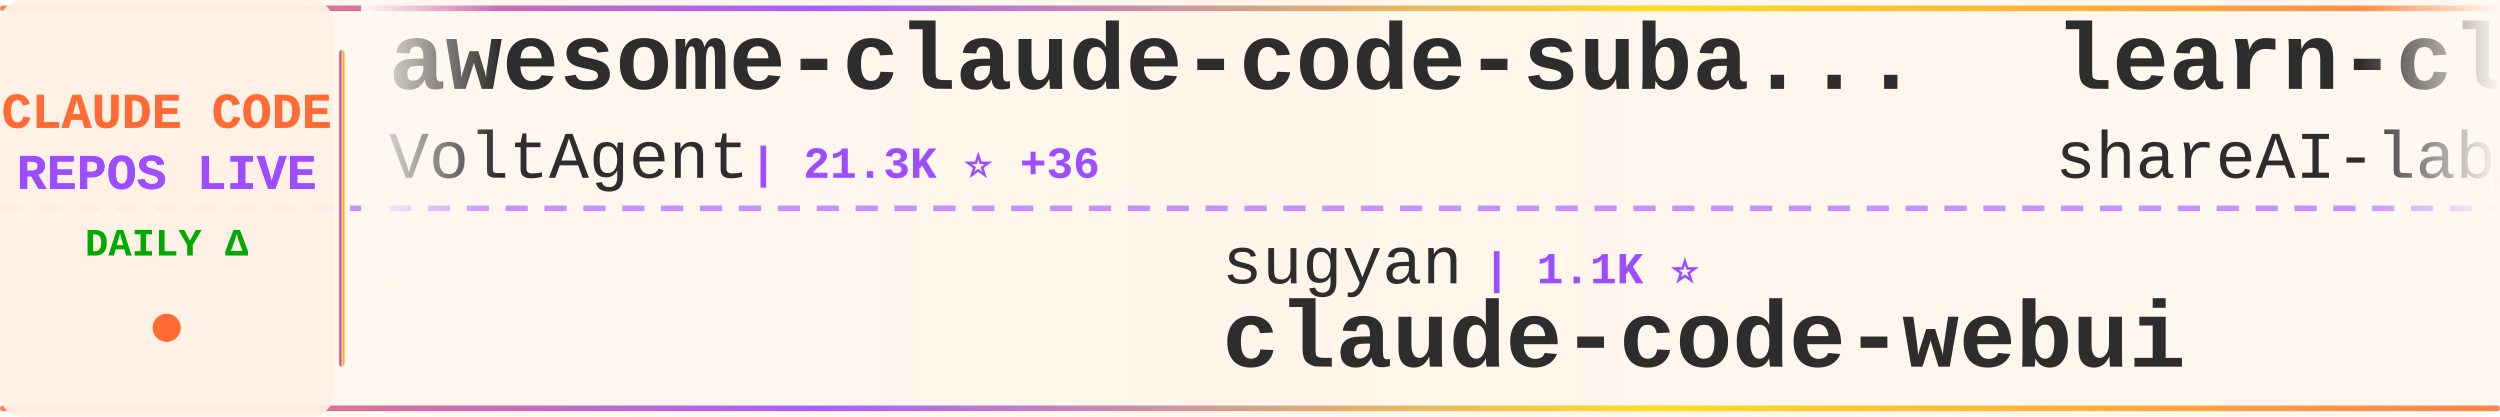
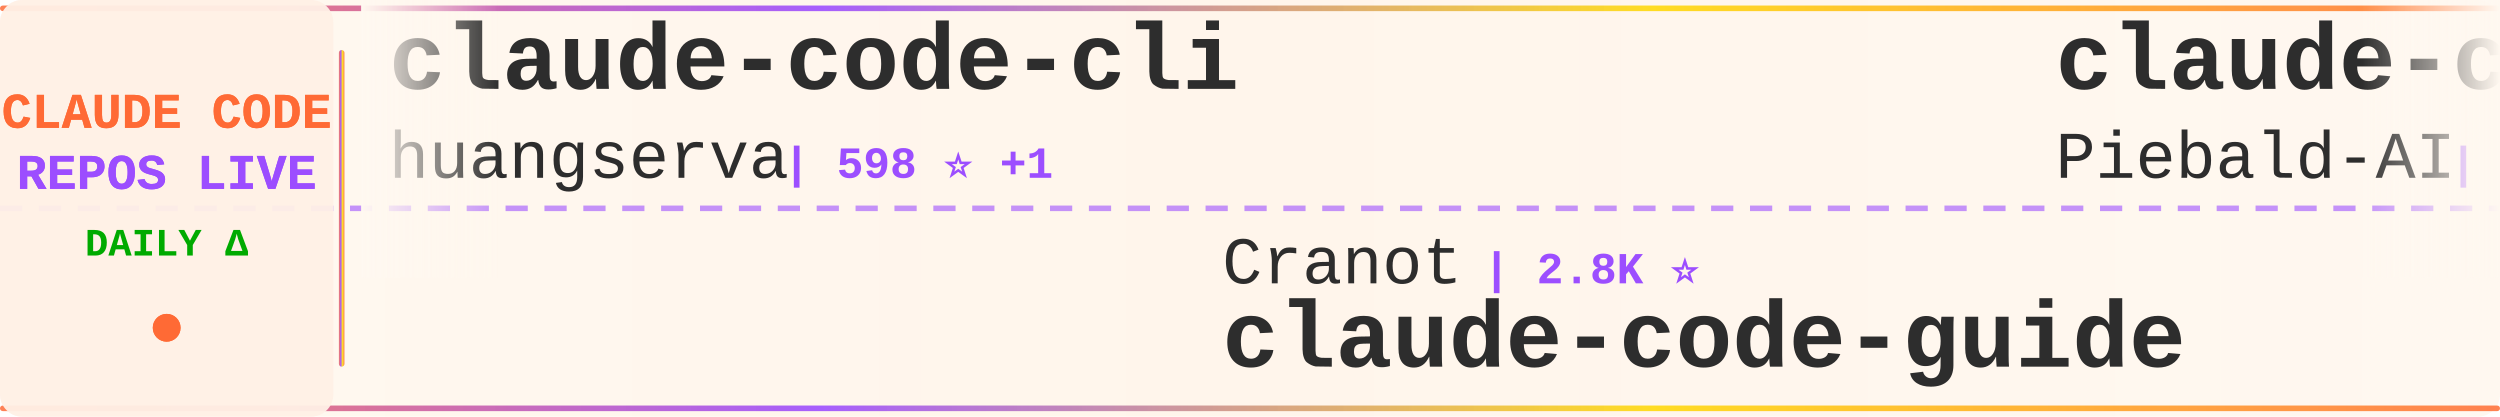
<svg xmlns="http://www.w3.org/2000/svg" width="900" height="150">
  <defs>
    <linearGradient id="tickerBg" x1="0%" y1="0%" x2="100%" y2="0%">
      <stop offset="0%" style="stop-color:#fff8f0;stop-opacity:0.98" />
      <stop offset="50%" style="stop-color:#fff5eb;stop-opacity:1" />
      <stop offset="100%" style="stop-color:#fff8f0;stop-opacity:0.98" />
    </linearGradient>
    <linearGradient id="borderGrad" x1="0%" y1="0%" x2="100%" y2="0%">
      <stop offset="0%" style="stop-color:#FF6B35;stop-opacity:0.85">
        <animate attributeName="stop-opacity" values="0.85;1;0.85" dur="2s" repeatCount="indefinite" />
      </stop>
      <stop offset="33%" style="stop-color:#9C4EFF;stop-opacity:0.9">
        <animate attributeName="stop-opacity" values="0.9;1;0.9" dur="2.2s" repeatCount="indefinite" />
      </stop>
      <stop offset="66%" style="stop-color:#FFD700;stop-opacity:0.85">
        <animate attributeName="stop-opacity" values="0.85;1;0.85" dur="1.8s" repeatCount="indefinite" />
      </stop>
      <stop offset="100%" style="stop-color:#FF6B35;stop-opacity:0.85">
        <animate attributeName="stop-opacity" values="0.85;1;0.85" dur="2s" repeatCount="indefinite" />
      </stop>
    </linearGradient>
    <filter id="textGlow">
      <feGaussianBlur stdDeviation="0.15" result="coloredBlur" />
      <feMerge>
        <feMergeNode in="coloredBlur" />
        <feMergeNode in="SourceGraphic" />
      </feMerge>
    </filter>
    <filter id="metricGlow">
      <feGaussianBlur stdDeviation="0.2" result="coloredBlur" />
      <feMerge>
        <feMergeNode in="coloredBlur" />
        <feMergeNode in="SourceGraphic" />
      </feMerge>
    </filter>
    <linearGradient id="leftFade" x1="0%" y1="0%" x2="100%" y2="0%">
      <stop offset="0%" style="stop-color:#fff8f0;stop-opacity:1" />
      <stop offset="100%" style="stop-color:#fff8f0;stop-opacity:0" />
    </linearGradient>
    <linearGradient id="rightFade" x1="0%" y1="0%" x2="100%" y2="0%">
      <stop offset="0%" style="stop-color:#fff8f0;stop-opacity:0" />
      <stop offset="100%" style="stop-color:#fff8f0;stop-opacity:1" />
    </linearGradient>
  </defs>
  <rect width="900" height="150" fill="url(#tickerBg)" rx="8" />
  <rect x="0" y="2" width="900" height="2" fill="url(#borderGrad)" rx="1" />
  <rect x="0" y="146" width="900" height="2" fill="url(#borderGrad)" rx="1" />
  <line x1="0" y1="75" x2="900" y2="75" stroke="#9C4EFF" stroke-width="2" stroke-dasharray="8 6" opacity="0.6" />
  <rect x="0" y="0" width="120" height="150" fill="#fff0e6" opacity="0.95" rx="8" />
  <text x="60" y="46" font-family="'Courier New', monospace" font-size="18" font-weight="bold" fill="#FF6B35" text-anchor="middle" filter="url(#textGlow)">
    CLAUDE CODE
  </text>
  <text x="60" y="68" font-family="'Courier New', monospace" font-size="18" font-weight="bold" fill="#9C4EFF" text-anchor="middle" filter="url(#textGlow)">
    REPOS LIVE
  </text>
  <text x="60" y="92" font-family="'Courier New', monospace" font-size="14" font-weight="bold" fill="#00aa00" text-anchor="middle">
    DAILY Δ
  </text>
  <circle cx="60" cy="118" r="5" fill="#FF6B35" filter="url(#metricGlow)">
    <animate attributeName="r" values="4;6;4" dur="1.5s" repeatCount="indefinite" />
    <animate attributeName="opacity" values="0.6;1;0.6" dur="1.5s" repeatCount="indefinite" />
  </circle>
  <rect x="122" y="18" width="2" height="114" fill="url(#borderGrad)" rx="1" />
  <clipPath id="tickerClip">
    <rect x="130" y="0" width="770" height="150" />
  </clipPath>
  <g clip-path="url(#tickerClip)">
    <g id="tickerItems">
      <animateTransform attributeName="transform" attributeType="XML" type="translate" from="0 0" to="-3000 0" dur="54s" repeatCount="indefinite" />
      <g transform="translate(0, 0)">
-         <text x="140" y="32" font-family="'Courier New', monospace" font-size="34" font-weight="bold" fill="#2d2d2d">awesome-claude-code-suba...</text>
-         <text x="140" y="64" font-family="'Courier New', monospace" font-size="24" font-weight="normal" fill="#2d2d2d" opacity="1.0">VoltAgent</text>
-         <text x="270" y="64" font-family="'Courier New', monospace" font-size="16" font-weight="bold" fill="#9C4EFF"> | 21.3K ⭐ +36</text>
+         <text x="140" y="32" font-family="'Courier New', monospace" font-size="34" font-weight="bold" fill="#2d2d2d">claude-code-cli</text>
+         <text x="140" y="64" font-family="'Courier New', monospace" font-size="24" font-weight="normal" fill="#2d2d2d" opacity="1.0">huangserva</text>
+         <text x="282" y="64" font-family="'Courier New', monospace" font-size="16" font-weight="bold" fill="#9C4EFF"> | 598 ⭐ +1</text>
      </g>
      <g transform="translate(300, 0)">
-         <text x="140" y="102" font-family="'Courier New', monospace" font-size="24" font-weight="normal" fill="#2d2d2d" opacity="1.0">sugyan</text>
-         <text x="234" y="102" font-family="'Courier New', monospace" font-size="16" font-weight="bold" fill="#9C4EFF"> | 1.1K ⭐</text>
-         <text x="140" y="132" font-family="'Courier New', monospace" font-size="34" font-weight="bold" fill="#2d2d2d">claude-code-webui</text>
+         <text x="140" y="102" font-family="'Courier New', monospace" font-size="24" font-weight="normal" fill="#2d2d2d" opacity="1.0">Cranot</text>
+         <text x="234" y="102" font-family="'Courier New', monospace" font-size="16" font-weight="bold" fill="#9C4EFF"> | 2.8K ⭐</text>
+         <text x="140" y="132" font-family="'Courier New', monospace" font-size="34" font-weight="bold" fill="#2d2d2d">claude-code-guide</text>
      </g>
      <g transform="translate(600, 0)">
-         <text x="140" y="32" font-family="'Courier New', monospace" font-size="34" font-weight="bold" fill="#2d2d2d">learn-claude-code</text>
-         <text x="140" y="64" font-family="'Courier New', monospace" font-size="24" font-weight="normal" fill="#2d2d2d" opacity="1.0">shareAI-lab</text>
-         <text x="294" y="64" font-family="'Courier New', monospace" font-size="16" font-weight="bold" fill="#9C4EFF"> | 65.0K ⭐ +144</text>
+         <text x="140" y="32" font-family="'Courier New', monospace" font-size="34" font-weight="bold" fill="#2d2d2d">claude-code-system-promp...</text>
+         <text x="140" y="64" font-family="'Courier New', monospace" font-size="24" font-weight="normal" fill="#2d2d2d" opacity="1.0">Piebald-AI</text>
+         <text x="282" y="64" font-family="'Courier New', monospace" font-size="16" font-weight="bold" fill="#9C4EFF"> | 10.8K ⭐ +24</text>
      </g>
      <g transform="translate(900, 0)">
-         <text x="140" y="102" font-family="'Courier New', monospace" font-size="24" font-weight="normal" fill="#2d2d2d" opacity="1.0">777genius</text>
-         <text x="270" y="102" font-family="'Courier New', monospace" font-size="16" font-weight="bold" fill="#9C4EFF"> | 913 ⭐</text>
-         <text x="140" y="132" font-family="'Courier New', monospace" font-size="34" font-weight="bold" fill="#2d2d2d">claude-code-source-code</text>
+         <text x="140" y="102" font-family="'Courier New', monospace" font-size="24" font-weight="normal" fill="#2d2d2d" opacity="1.0">VoltAgent</text>
+         <text x="270" y="102" font-family="'Courier New', monospace" font-size="16" font-weight="bold" fill="#9C4EFF"> | 21.3K ⭐ +39</text>
+         <text x="140" y="132" font-family="'Courier New', monospace" font-size="34" font-weight="bold" fill="#2d2d2d">awesome-claude-code-suba...</text>
      </g>
      <g transform="translate(1200, 0)">
-         <text x="140" y="32" font-family="'Courier New', monospace" font-size="34" font-weight="bold" fill="#2d2d2d">claude-code-sourcemap</text>
-         <text x="140" y="64" font-family="'Courier New', monospace" font-size="24" font-weight="normal" fill="#2d2d2d" opacity="1.0">ChinaSiro</text>
-         <text x="270" y="64" font-family="'Courier New', monospace" font-size="16" font-weight="bold" fill="#9C4EFF"> | 9.3K ⭐ +6</text>
+         <text x="140" y="32" font-family="'Courier New', monospace" font-size="34" font-weight="bold" fill="#2d2d2d">claude-code-analysis</text>
+         <text x="140" y="64" font-family="'Courier New', monospace" font-size="24" font-weight="normal" fill="#2d2d2d" opacity="1.0">liuup</text>
+         <text x="222" y="64" font-family="'Courier New', monospace" font-size="16" font-weight="bold" fill="#9C4EFF"> | 3.0K ⭐ +20</text>
      </g>
      <g transform="translate(1500, 0)">
-         <text x="140" y="102" font-family="'Courier New', monospace" font-size="24" font-weight="normal" fill="#2d2d2d" opacity="1.0">Hyper66666</text>
-         <text x="282" y="102" font-family="'Courier New', monospace" font-size="16" font-weight="bold" fill="#9C4EFF"> | 215 ⭐</text>
-         <text x="140" y="132" font-family="'Courier New', monospace" font-size="34" font-weight="bold" fill="#2d2d2d">claude-code-sourcemap</text>
+         <text x="140" y="102" font-family="'Courier New', monospace" font-size="24" font-weight="normal" fill="#2d2d2d" opacity="1.0">sickn33</text>
+         <text x="246" y="102" font-family="'Courier New', monospace" font-size="16" font-weight="bold" fill="#9C4EFF"> | 39.9K ⭐ +84</text>
+         <text x="140" y="132" font-family="'Courier New', monospace" font-size="34" font-weight="bold" fill="#2d2d2d">antigravity-awesome-skil...</text>
      </g>
      <g transform="translate(1800, 0)">
-         <text x="140" y="32" font-family="'Courier New', monospace" font-size="34" font-weight="bold" fill="#2d2d2d">claude-code-source</text>
-         <text x="140" y="64" font-family="'Courier New', monospace" font-size="24" font-weight="normal" fill="#2d2d2d" opacity="1.0">hangsman</text>
-         <text x="258" y="64" font-family="'Courier New', monospace" font-size="16" font-weight="bold" fill="#9C4EFF"> | 782 ⭐</text>
+         <text x="140" y="32" font-family="'Courier New', monospace" font-size="34" font-weight="bold" fill="#2d2d2d">claude-code-webui</text>
+         <text x="140" y="64" font-family="'Courier New', monospace" font-size="24" font-weight="normal" fill="#2d2d2d" opacity="1.0">sugyan</text>
+         <text x="234" y="64" font-family="'Courier New', monospace" font-size="16" font-weight="bold" fill="#9C4EFF"> | 1.1K ⭐</text>
      </g>
      <g transform="translate(2100, 0)">
-         <text x="140" y="102" font-family="'Courier New', monospace" font-size="24" font-weight="normal" fill="#2d2d2d" opacity="1.0">LING71671</text>
-         <text x="270" y="102" font-family="'Courier New', monospace" font-size="16" font-weight="bold" fill="#9C4EFF"> | 874 ⭐</text>
-         <text x="140" y="132" font-family="'Courier New', monospace" font-size="34" font-weight="bold" fill="#2d2d2d">Open-ClaudeCode</text>
+         <text x="140" y="102" font-family="'Courier New', monospace" font-size="24" font-weight="normal" fill="#2d2d2d" opacity="1.0">rohitg00</text>
+         <text x="258" y="102" font-family="'Courier New', monospace" font-size="16" font-weight="bold" fill="#9C4EFF"> | 2.0K ⭐ +6</text>
+         <text x="140" y="132" font-family="'Courier New', monospace" font-size="34" font-weight="bold" fill="#2d2d2d">awesome-claude-code-tool...</text>
      </g>
      <g transform="translate(2400, 0)">
-         <text x="140" y="32" font-family="'Courier New', monospace" font-size="34" font-weight="bold" fill="#2d2d2d">claude_code_src</text>
-         <text x="140" y="64" font-family="'Courier New', monospace" font-size="24" font-weight="normal" fill="#2d2d2d" opacity="1.0">ponponon</text>
-         <text x="258" y="64" font-family="'Courier New', monospace" font-size="16" font-weight="bold" fill="#9C4EFF"> | 2.3K ⭐ +3</text>
+         <text x="140" y="32" font-family="'Courier New', monospace" font-size="34" font-weight="bold" fill="#2d2d2d">claude-code-harness</text>
+         <text x="140" y="64" font-family="'Courier New', monospace" font-size="24" font-weight="normal" fill="#2d2d2d" opacity="1.0">Chachamaru127</text>
+         <text x="318" y="64" font-family="'Courier New', monospace" font-size="16" font-weight="bold" fill="#9C4EFF"> | 2.6K ⭐ +9</text>
      </g>
      <g transform="translate(2700, 0)">
-         <text x="140" y="102" font-family="'Courier New', monospace" font-size="24" font-weight="normal" fill="#2d2d2d" opacity="1.0">frankbria</text>
-         <text x="270" y="102" font-family="'Courier New', monospace" font-size="16" font-weight="bold" fill="#9C4EFF"> | 9.3K ⭐ +4</text>
-         <text x="140" y="132" font-family="'Courier New', monospace" font-size="34" font-weight="bold" fill="#2d2d2d">ralph-claude-code</text>
+         <text x="140" y="102" font-family="'Courier New', monospace" font-size="24" font-weight="normal" fill="#2d2d2d" opacity="1.0">AICoderTudou</text>
+         <text x="306" y="102" font-family="'Courier New', monospace" font-size="16" font-weight="bold" fill="#9C4EFF"> | 500 ⭐</text>
+         <text x="140" y="132" font-family="'Courier New', monospace" font-size="34" font-weight="bold" fill="#2d2d2d">claude-code-tudou</text>
      </g>
      <g transform="translate(3000, 0)">
-         <text x="140" y="32" font-family="'Courier New', monospace" font-size="34" font-weight="bold" fill="#2d2d2d">awesome-claude-code-suba...</text>
-         <text x="140" y="64" font-family="'Courier New', monospace" font-size="24" font-weight="normal" fill="#2d2d2d" opacity="1.0">VoltAgent</text>
-         <text x="270" y="64" font-family="'Courier New', monospace" font-size="16" font-weight="bold" fill="#9C4EFF"> | 21.3K ⭐ +36</text>
+         <text x="140" y="32" font-family="'Courier New', monospace" font-size="34" font-weight="bold" fill="#2d2d2d">claude-code-cli</text>
+         <text x="140" y="64" font-family="'Courier New', monospace" font-size="24" font-weight="normal" fill="#2d2d2d" opacity="1.0">huangserva</text>
+         <text x="282" y="64" font-family="'Courier New', monospace" font-size="16" font-weight="bold" fill="#9C4EFF"> | 598 ⭐ +1</text>
      </g>
      <g transform="translate(3300, 0)">
-         <text x="140" y="102" font-family="'Courier New', monospace" font-size="24" font-weight="normal" fill="#2d2d2d" opacity="1.0">sugyan</text>
-         <text x="234" y="102" font-family="'Courier New', monospace" font-size="16" font-weight="bold" fill="#9C4EFF"> | 1.1K ⭐</text>
-         <text x="140" y="132" font-family="'Courier New', monospace" font-size="34" font-weight="bold" fill="#2d2d2d">claude-code-webui</text>
+         <text x="140" y="102" font-family="'Courier New', monospace" font-size="24" font-weight="normal" fill="#2d2d2d" opacity="1.0">Cranot</text>
+         <text x="234" y="102" font-family="'Courier New', monospace" font-size="16" font-weight="bold" fill="#9C4EFF"> | 2.8K ⭐</text>
+         <text x="140" y="132" font-family="'Courier New', monospace" font-size="34" font-weight="bold" fill="#2d2d2d">claude-code-guide</text>
      </g>
      <g transform="translate(3600, 0)">
-         <text x="140" y="32" font-family="'Courier New', monospace" font-size="34" font-weight="bold" fill="#2d2d2d">learn-claude-code</text>
-         <text x="140" y="64" font-family="'Courier New', monospace" font-size="24" font-weight="normal" fill="#2d2d2d" opacity="1.0">shareAI-lab</text>
-         <text x="294" y="64" font-family="'Courier New', monospace" font-size="16" font-weight="bold" fill="#9C4EFF"> | 65.0K ⭐ +144</text>
+         <text x="140" y="32" font-family="'Courier New', monospace" font-size="34" font-weight="bold" fill="#2d2d2d">claude-code-system-promp...</text>
+         <text x="140" y="64" font-family="'Courier New', monospace" font-size="24" font-weight="normal" fill="#2d2d2d" opacity="1.0">Piebald-AI</text>
+         <text x="282" y="64" font-family="'Courier New', monospace" font-size="16" font-weight="bold" fill="#9C4EFF"> | 10.8K ⭐ +24</text>
      </g>
      <g transform="translate(3900, 0)">
-         <text x="140" y="102" font-family="'Courier New', monospace" font-size="24" font-weight="normal" fill="#2d2d2d" opacity="1.0">777genius</text>
-         <text x="270" y="102" font-family="'Courier New', monospace" font-size="16" font-weight="bold" fill="#9C4EFF"> | 913 ⭐</text>
-         <text x="140" y="132" font-family="'Courier New', monospace" font-size="34" font-weight="bold" fill="#2d2d2d">claude-code-source-code</text>
+         <text x="140" y="102" font-family="'Courier New', monospace" font-size="24" font-weight="normal" fill="#2d2d2d" opacity="1.0">VoltAgent</text>
+         <text x="270" y="102" font-family="'Courier New', monospace" font-size="16" font-weight="bold" fill="#9C4EFF"> | 21.3K ⭐ +39</text>
+         <text x="140" y="132" font-family="'Courier New', monospace" font-size="34" font-weight="bold" fill="#2d2d2d">awesome-claude-code-suba...</text>
      </g>
    </g>
  </g>
  <rect x="130" y="0" width="50" height="100" fill="url(#leftFade)" />
  <rect x="850" y="0" width="50" height="100" fill="url(#rightFade)" />
</svg>
